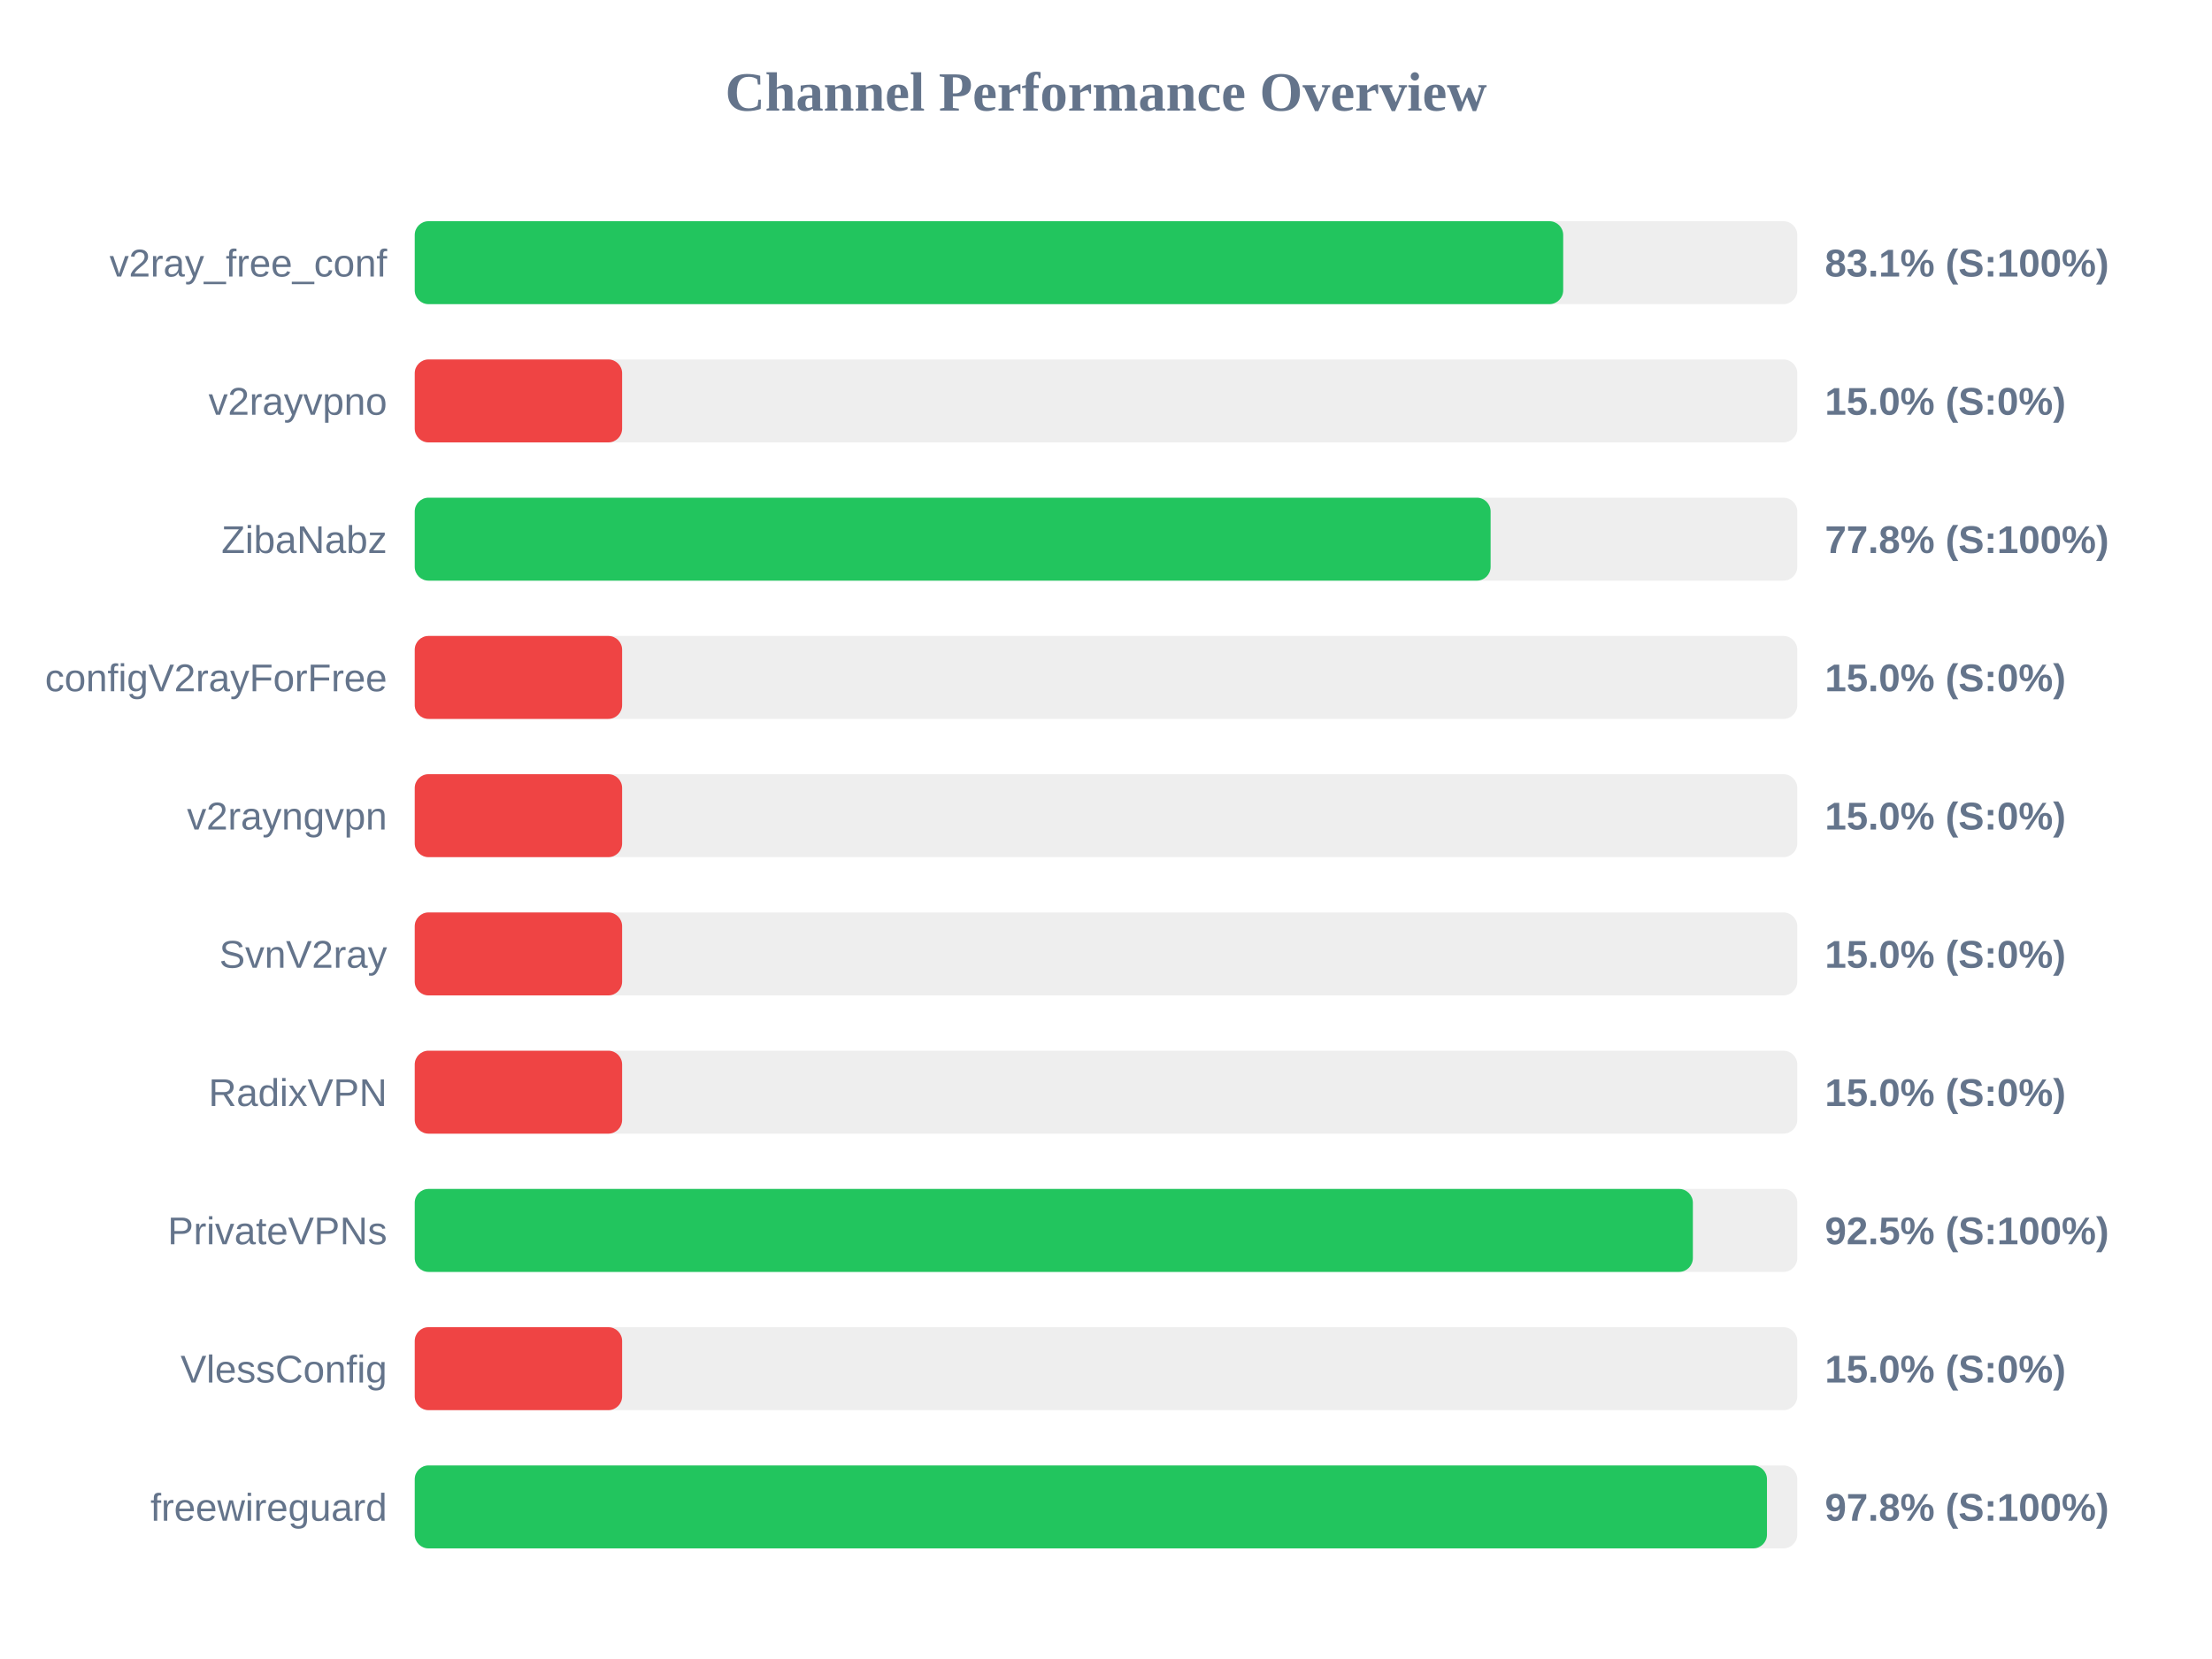
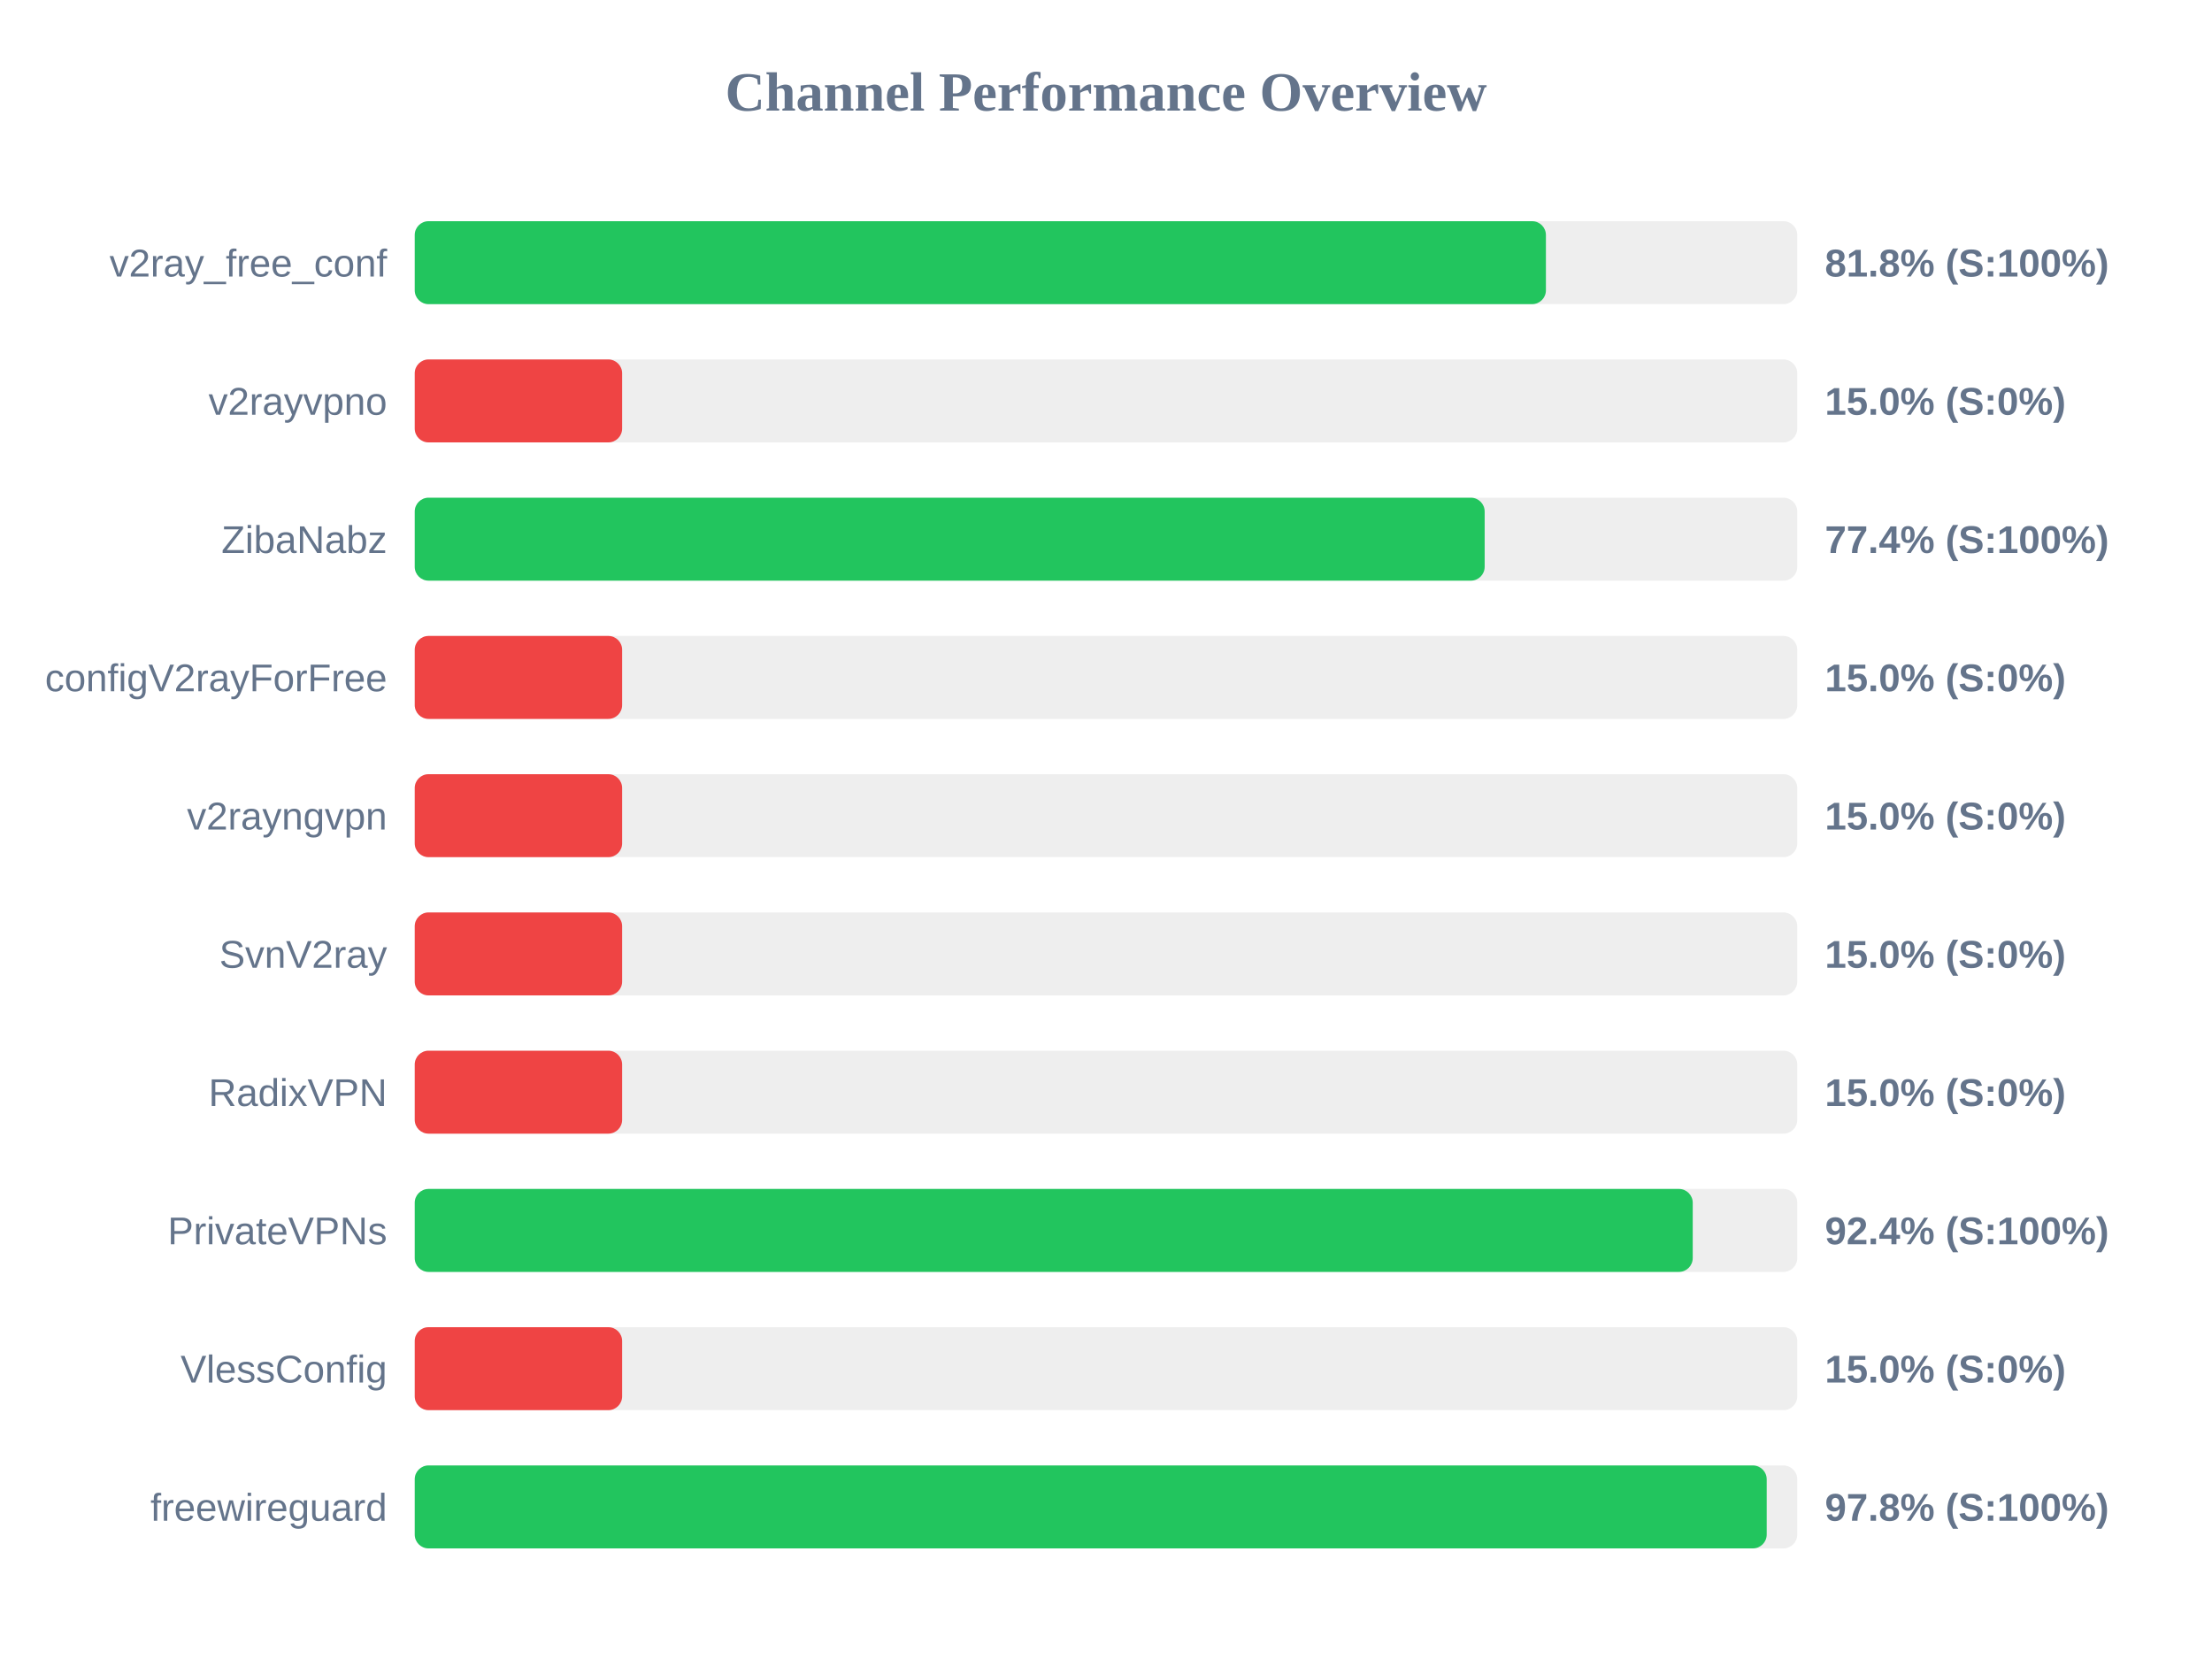
<svg xmlns="http://www.w3.org/2000/svg" width="800" height="600" version="1.1">
  <style>
        .row { font: 14px Arial; fill: #64748b; }
        .score { font: bold 14px Arial; fill: #64748b; }
    </style>
  <text x="400" y="40" text-anchor="middle" font-size="20px" font-weight="bold" fill="#64748b">Channel Performance Overview</text>
  <rect x="150" y="80" width="500" height="30" fill="#eee" rx="5" />
-   <rect x="150" y="80" width="415.35" height="30" fill="#22c55e" rx="5" />
+   <rect x="150" y="80" width="409.1" height="30" fill="#22c55e" rx="5" />
  <text x="140" y="100" text-anchor="end" class="row">v2ray_free_conf</text>
-   <text x="660" y="100" text-anchor="start" class="score">83.1% (S:100%)</text>
+   <text x="660" y="100" text-anchor="start" class="score">81.8% (S:100%)</text>
  <rect x="150" y="130" width="500" height="30" fill="#eee" rx="5" />
  <rect x="150" y="130" width="75.0" height="30" fill="#ef4444" rx="5" />
  <text x="140" y="150" text-anchor="end" class="row">v2rayvpno</text>
  <text x="660" y="150" text-anchor="start" class="score">15.0% (S:0%)</text>
  <rect x="150" y="180" width="500" height="30" fill="#eee" rx="5" />
-   <rect x="150" y="180" width="389.1" height="30" fill="#22c55e" rx="5" />
+   <rect x="150" y="180" width="386.95" height="30" fill="#22c55e" rx="5" />
  <text x="140" y="200" text-anchor="end" class="row">ZibaNabz</text>
-   <text x="660" y="200" text-anchor="start" class="score">77.8% (S:100%)</text>
+   <text x="660" y="200" text-anchor="start" class="score">77.4% (S:100%)</text>
  <rect x="150" y="230" width="500" height="30" fill="#eee" rx="5" />
  <rect x="150" y="230" width="75.0" height="30" fill="#ef4444" rx="5" />
  <text x="140" y="250" text-anchor="end" class="row">configV2rayForFree</text>
  <text x="660" y="250" text-anchor="start" class="score">15.0% (S:0%)</text>
  <rect x="150" y="280" width="500" height="30" fill="#eee" rx="5" />
  <rect x="150" y="280" width="75.0" height="30" fill="#ef4444" rx="5" />
  <text x="140" y="300" text-anchor="end" class="row">v2rayngvpn</text>
  <text x="660" y="300" text-anchor="start" class="score">15.0% (S:0%)</text>
  <rect x="150" y="330" width="500" height="30" fill="#eee" rx="5" />
  <rect x="150" y="330" width="75.0" height="30" fill="#ef4444" rx="5" />
  <text x="140" y="350" text-anchor="end" class="row">SvnV2ray</text>
  <text x="660" y="350" text-anchor="start" class="score">15.0% (S:0%)</text>
  <rect x="150" y="380" width="500" height="30" fill="#eee" rx="5" />
  <rect x="150" y="380" width="75.0" height="30" fill="#ef4444" rx="5" />
  <text x="140" y="400" text-anchor="end" class="row">RadixVPN</text>
  <text x="660" y="400" text-anchor="start" class="score">15.0% (S:0%)</text>
  <rect x="150" y="430" width="500" height="30" fill="#eee" rx="5" />
-   <rect x="150" y="430" width="462.25" height="30" fill="#22c55e" rx="5" />
+   <rect x="150" y="430" width="462.2" height="30" fill="#22c55e" rx="5" />
  <text x="140" y="450" text-anchor="end" class="row">PrivateVPNs</text>
-   <text x="660" y="450" text-anchor="start" class="score">92.5% (S:100%)</text>
+   <text x="660" y="450" text-anchor="start" class="score">92.4% (S:100%)</text>
  <rect x="150" y="480" width="500" height="30" fill="#eee" rx="5" />
  <rect x="150" y="480" width="75.0" height="30" fill="#ef4444" rx="5" />
  <text x="140" y="500" text-anchor="end" class="row">VlessConfig</text>
  <text x="660" y="500" text-anchor="start" class="score">15.0% (S:0%)</text>
  <rect x="150" y="530" width="500" height="30" fill="#eee" rx="5" />
-   <rect x="150" y="530" width="489.05" height="30" fill="#22c55e" rx="5" />
+   <rect x="150" y="530" width="488.95" height="30" fill="#22c55e" rx="5" />
  <text x="140" y="550" text-anchor="end" class="row">freewireguard</text>
  <text x="660" y="550" text-anchor="start" class="score">97.8% (S:100%)</text>
</svg>
